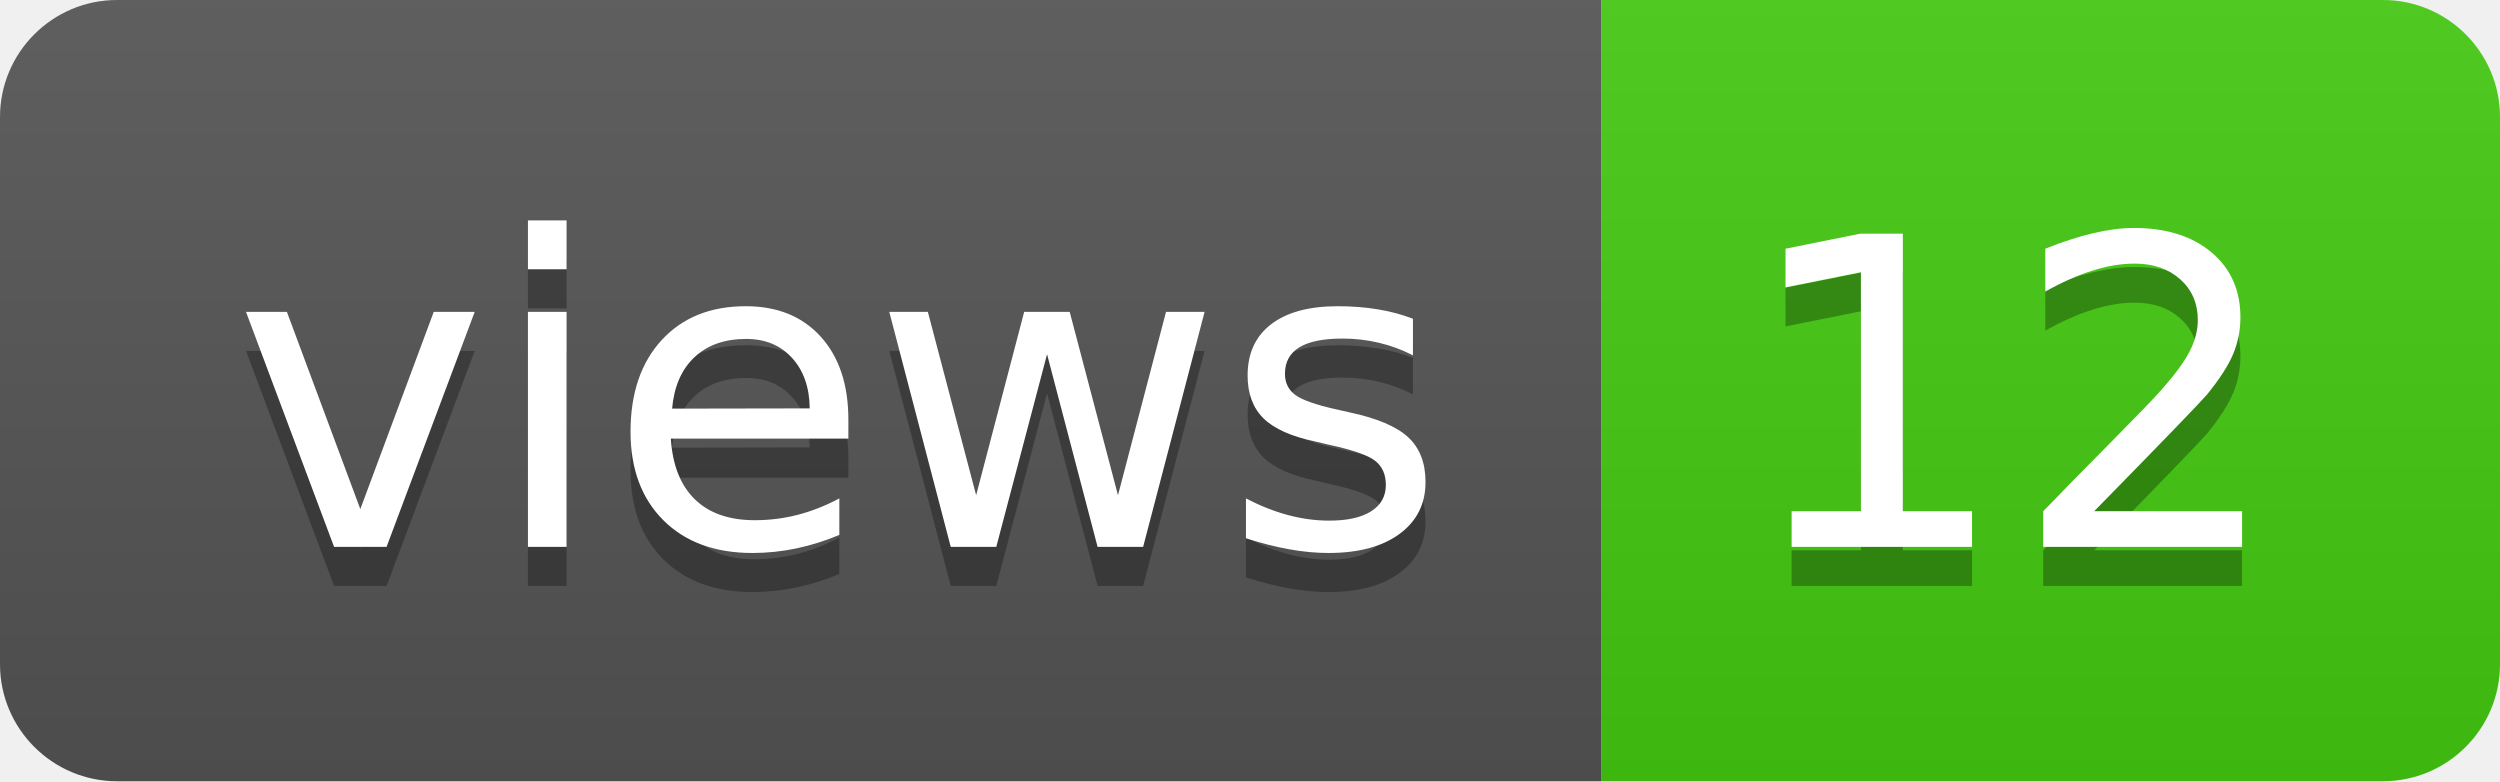
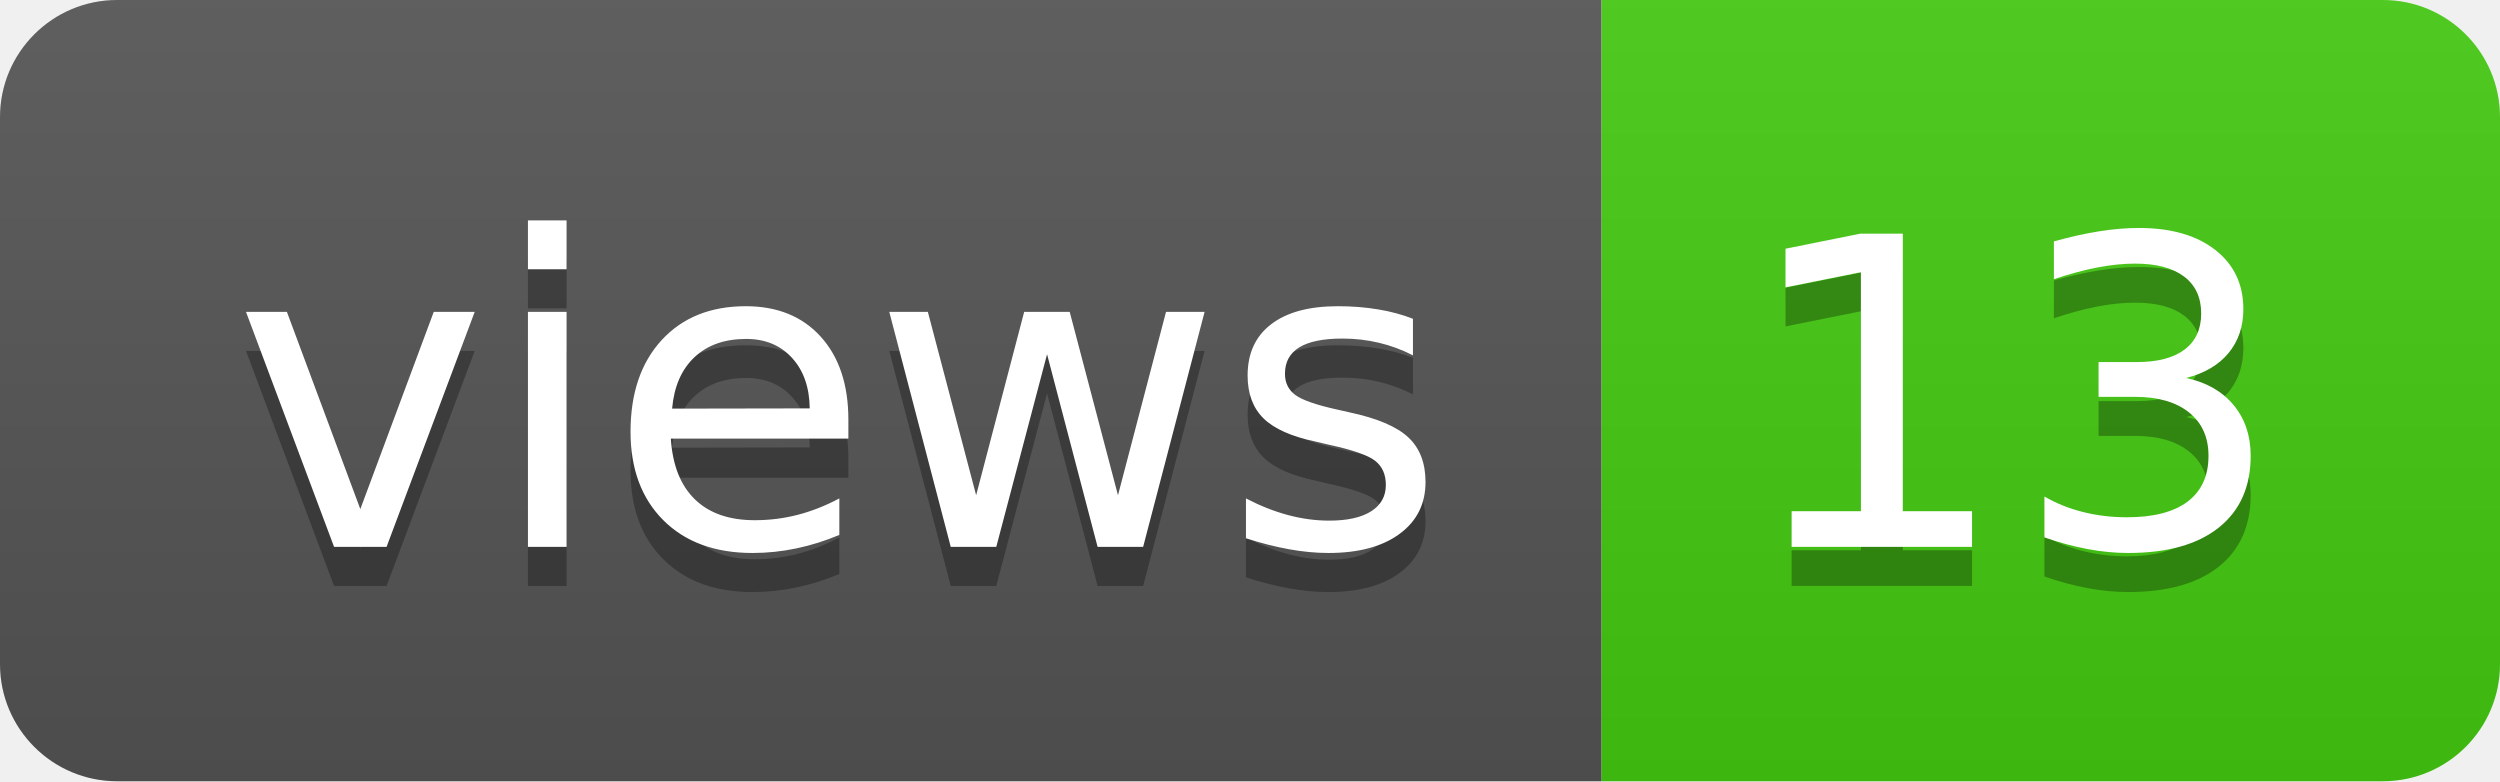
- <svg xmlns="http://www.w3.org/2000/svg" width="64" height="20" role="img" aria-label="views: 12">
+ <svg xmlns="http://www.w3.org/2000/svg" width="64" height="20" role="img" aria-label="views: 13">
  <linearGradient id="s" x2="0" y2="100%">
    <stop offset="0" stop-color="#bbb" stop-opacity=".1" />
    <stop offset="1" stop-opacity=".1" />
  </linearGradient>
  <clipPath id="r">
    <rect width="64" height="20" rx="3" fill="#fff" />
  </clipPath>
  <g clip-path="url(#r)">
    <rect width="41" height="20" fill="#555" />
    <rect x="41" width="23" height="20" fill="#4c1" />
    <rect width="64" height="20" fill="url(#s)" />
  </g>
  <g fill="#fff" text-anchor="middle" font-family="Verdana,Geneva,DejaVu Sans,sans-serif" text-rendering="geometricPrecision" font-size="110">
    <text aria-hidden="true" x="215" y="150" fill="#010101" fill-opacity=".3" transform="scale(.1)" textLength="310">views</text>
    <text x="215" y="140" transform="scale(.1)" fill="#fff" textLength="310">views</text>
-     <text aria-hidden="true" x="515" y="150" fill="#010101" fill-opacity=".3" transform="scale(.1)" textLength="130">12</text>
-     <text x="515" y="140" transform="scale(.1)" fill="#fff" textLength="130">12</text>
+     <text aria-hidden="true" x="515" y="150" fill="#010101" fill-opacity=".3" transform="scale(.1)" textLength="130">13</text>
+     <text x="515" y="140" transform="scale(.1)" fill="#fff" textLength="130">13</text>
  </g>
</svg>
